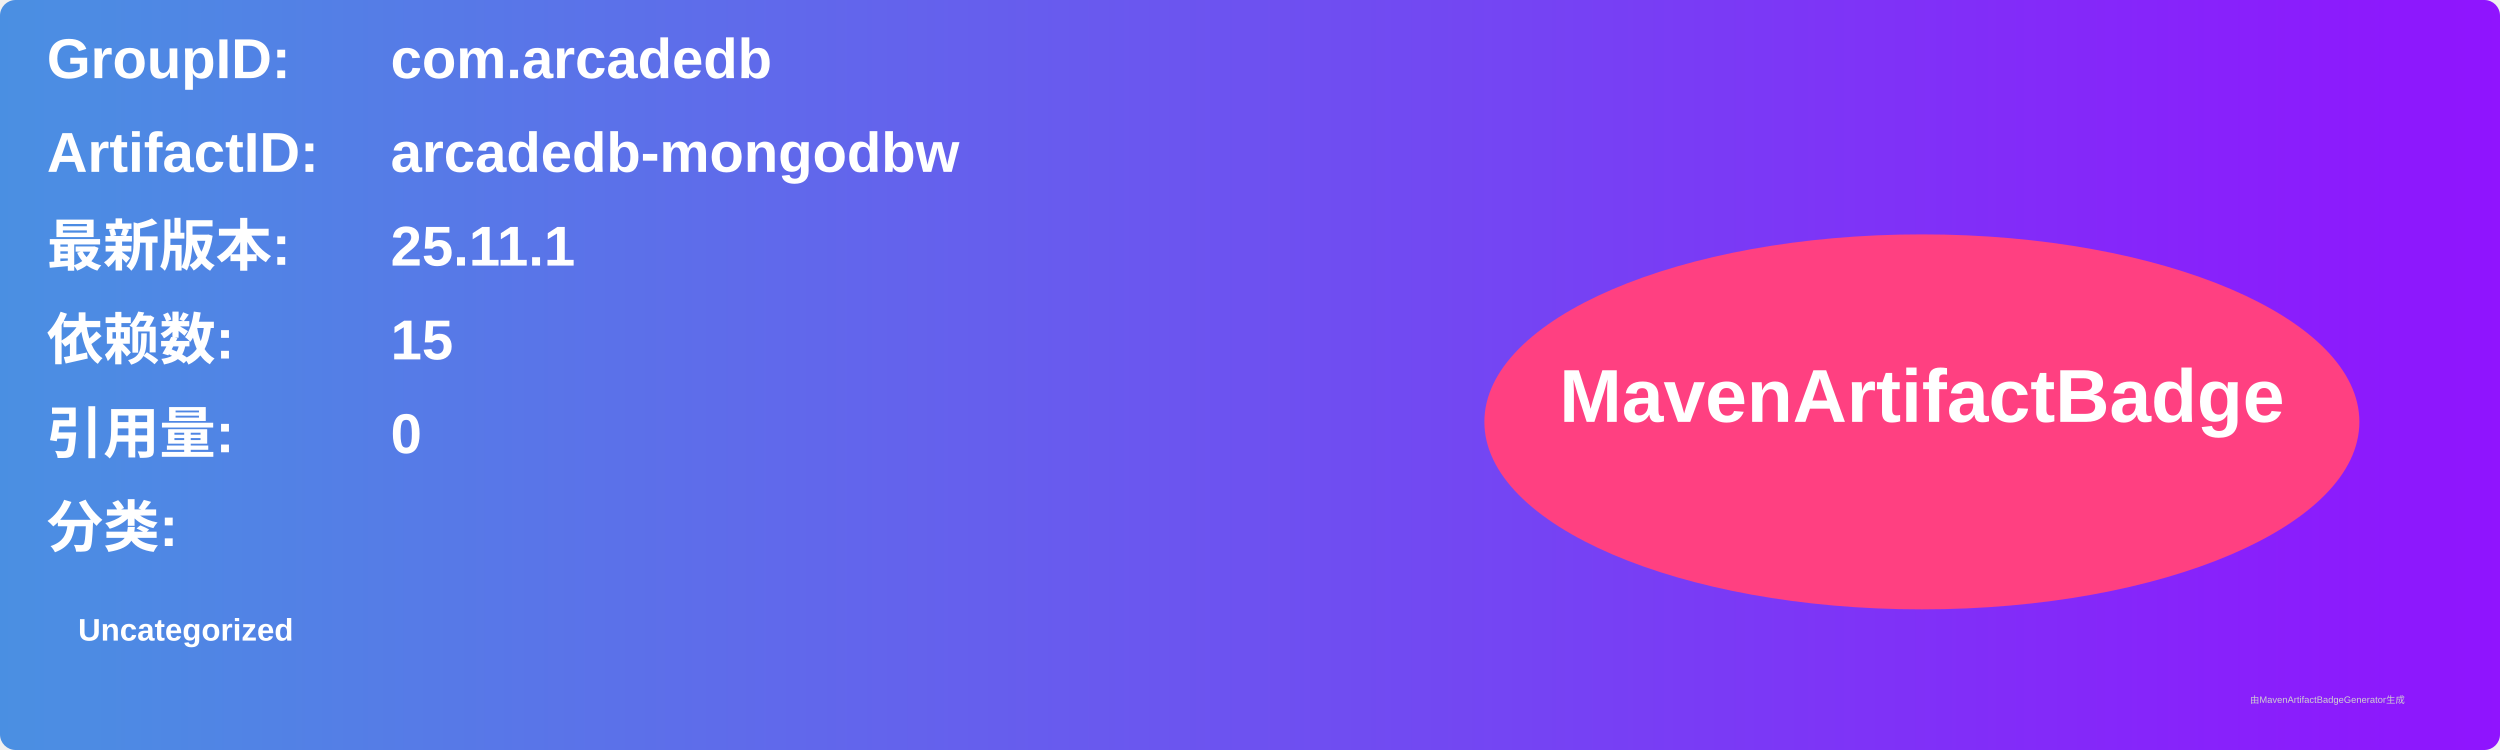
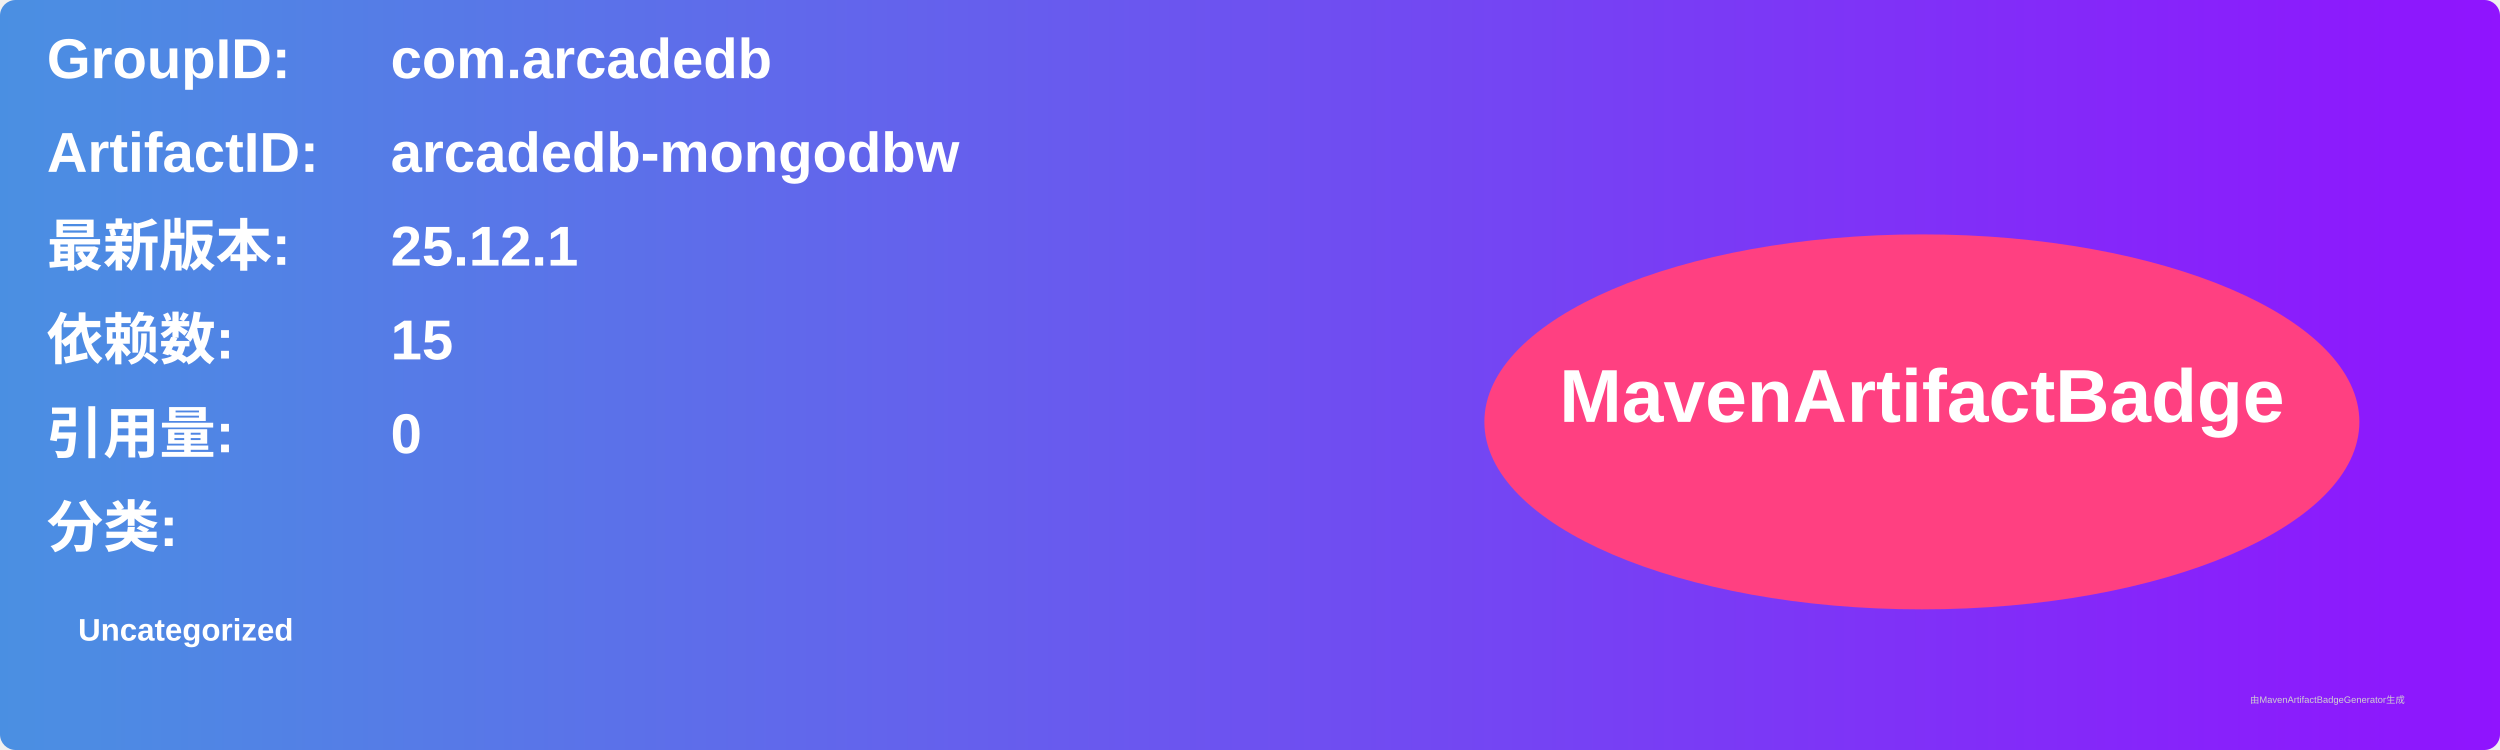
<svg xmlns="http://www.w3.org/2000/svg" width="800" height="240" viewBox="0 0 800 240">
  <linearGradient id="grad" x1="0%" y1="0%" x2="100%" y2="0%">
    <stop offset="0%" stop-color="#4a90e2" />
    <stop offset="100%" stop-color="#9013fe" />
  </linearGradient>
  <rect width="100%" height="100%" rx="5" ry="5" fill="url(#grad)" />
  <g transform="translate(15, 15)">
    <text x="0" y="10" font-family="Arial" font-size="18" fill="white" font-weight="bold" width="260">GroupID:</text>
    <text x="110" y="10" font-family="Arial" font-size="18" fill="white" font-weight="bold" width="460">com.arcadedb</text>
    <text x="0" y="40" font-family="Arial" font-size="18" fill="white" font-weight="bold" width="260">ArtifactID:</text>
    <text x="110" y="40" font-family="Arial" font-size="18" fill="white" font-weight="bold" width="460">arcadedb-mongodbw</text>
    <text x="0" y="70" font-family="Arial" font-size="18" fill="white" font-weight="bold">最新版本:</text>
    <text x="110" y="70" font-family="Arial" font-size="18" fill="white" font-weight="bold">
-       <tspan font-weight="bold">25.11.1</tspan>
+       <tspan font-weight="bold">25.12.1</tspan>
    </text>
    <text x="0" y="100" font-family="Arial" font-size="18" fill="white" font-weight="bold">依赖数: </text>
    <text x="110" y="100" font-family="Arial" font-size="18" fill="white">
      <tspan font-weight="bold">15</tspan>
    </text>
    <text x="0" y="130" font-family="Arial" font-size="18" fill="white" font-weight="bold">引用量: </text>
    <text x="110" y="130" font-family="Arial" font-size="18" fill="white">
      <tspan font-weight="bold">0</tspan>
    </text>
    <text x="0" y="160" font-family="Arial" font-size="18" fill="white" font-weight="bold">分类:</text>
    <text x="10" y="190" font-family="Arial" font-size="10" fill="white">
      <tspan font-weight="bold">Uncategorized</tspan>
    </text>
    <ellipse cx="600" cy="120" rx="140" ry="60" fill="#ff4081" />
    <text x="600" y="120" text-anchor="middle" font-family="Arial" font-size="24" fill="white" font-weight="bold">MavenArtifactBadge</text>
  </g>
  <text x="720" y="225" font-family="Arial" font-size="3" fill="#d0d0d0">由MavenArtifactBadgeGenerator生成</text>
</svg>
